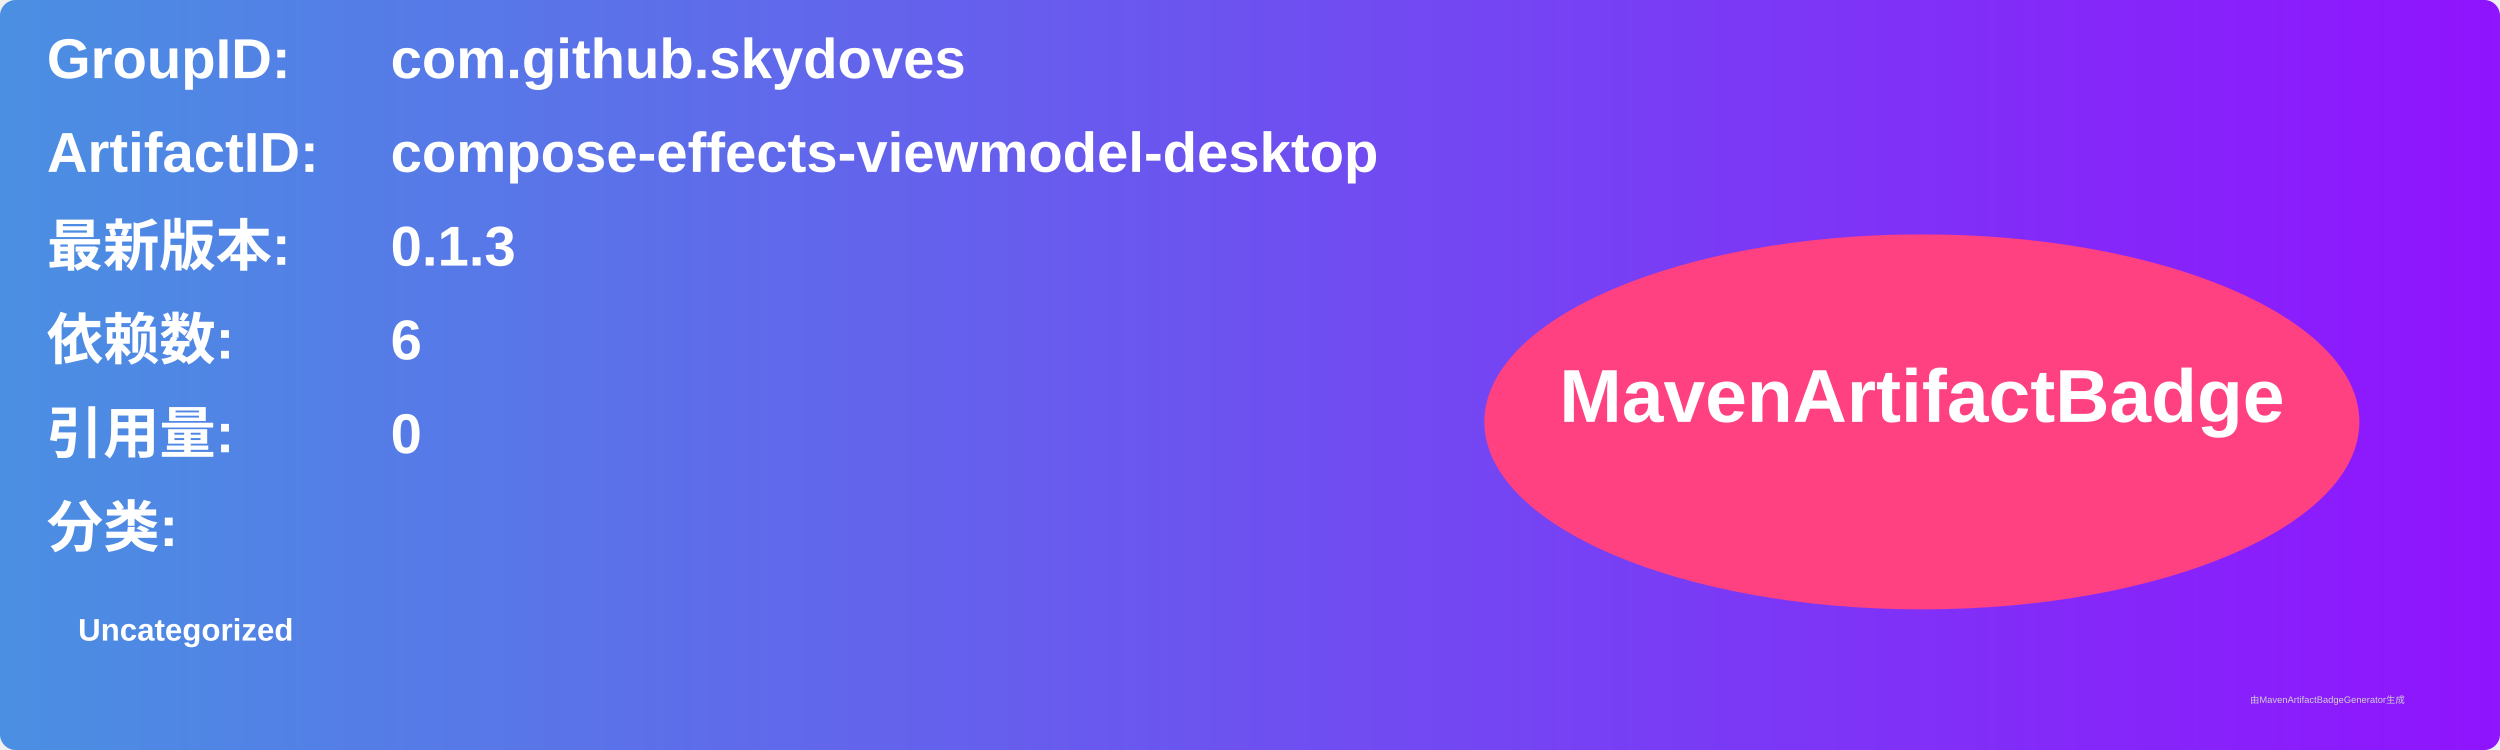
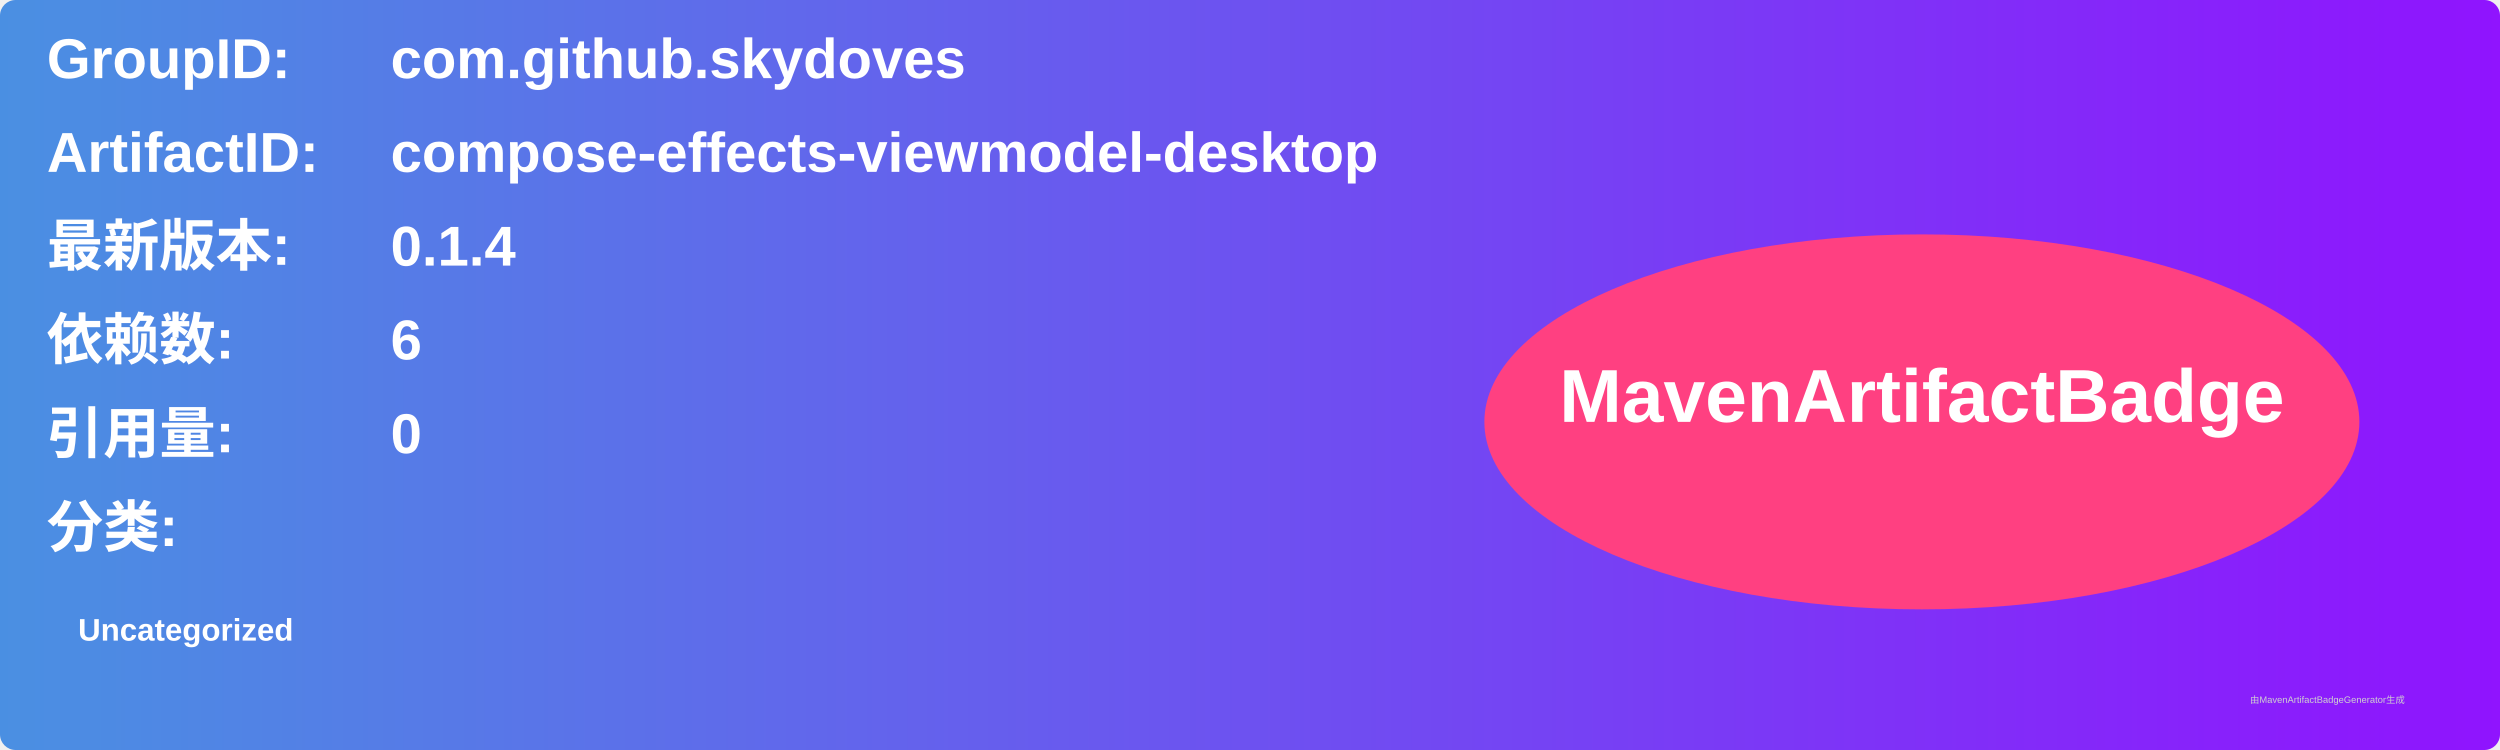
<svg xmlns="http://www.w3.org/2000/svg" width="800" height="240" viewBox="0 0 800 240">
  <linearGradient id="grad" x1="0%" y1="0%" x2="100%" y2="0%">
    <stop offset="0%" stop-color="#4a90e2" />
    <stop offset="100%" stop-color="#9013fe" />
  </linearGradient>
  <rect width="100%" height="100%" rx="5" ry="5" fill="url(#grad)" />
  <g transform="translate(15, 15)">
    <text x="0" y="10" font-family="Arial" font-size="18" fill="white" font-weight="bold" width="260">GroupID:</text>
    <text x="110" y="10" font-family="Arial" font-size="18" fill="white" font-weight="bold" width="460">com.github.skydoves</text>
    <text x="0" y="40" font-family="Arial" font-size="18" fill="white" font-weight="bold" width="260">ArtifactID:</text>
    <text x="110" y="40" font-family="Arial" font-size="18" fill="white" font-weight="bold" width="460">compose-effects-viewmodel-desktop</text>
    <text x="0" y="70" font-family="Arial" font-size="18" fill="white" font-weight="bold">最新版本:</text>
    <text x="110" y="70" font-family="Arial" font-size="18" fill="white" font-weight="bold">
-       <tspan font-weight="bold">0.1.3</tspan>
+       <tspan font-weight="bold">0.1.4</tspan>
    </text>
    <text x="0" y="100" font-family="Arial" font-size="18" fill="white" font-weight="bold">依赖数: </text>
    <text x="110" y="100" font-family="Arial" font-size="18" fill="white">
      <tspan font-weight="bold">6</tspan>
    </text>
    <text x="0" y="130" font-family="Arial" font-size="18" fill="white" font-weight="bold">引用量: </text>
    <text x="110" y="130" font-family="Arial" font-size="18" fill="white">
      <tspan font-weight="bold">0</tspan>
    </text>
    <text x="0" y="160" font-family="Arial" font-size="18" fill="white" font-weight="bold">分类:</text>
    <text x="10" y="190" font-family="Arial" font-size="10" fill="white">
      <tspan font-weight="bold">Uncategorized</tspan>
    </text>
    <ellipse cx="600" cy="120" rx="140" ry="60" fill="#ff4081" />
    <text x="600" y="120" text-anchor="middle" font-family="Arial" font-size="24" fill="white" font-weight="bold">MavenArtifactBadge</text>
  </g>
  <text x="720" y="225" font-family="Arial" font-size="3" fill="#d0d0d0">由MavenArtifactBadgeGenerator生成</text>
</svg>
